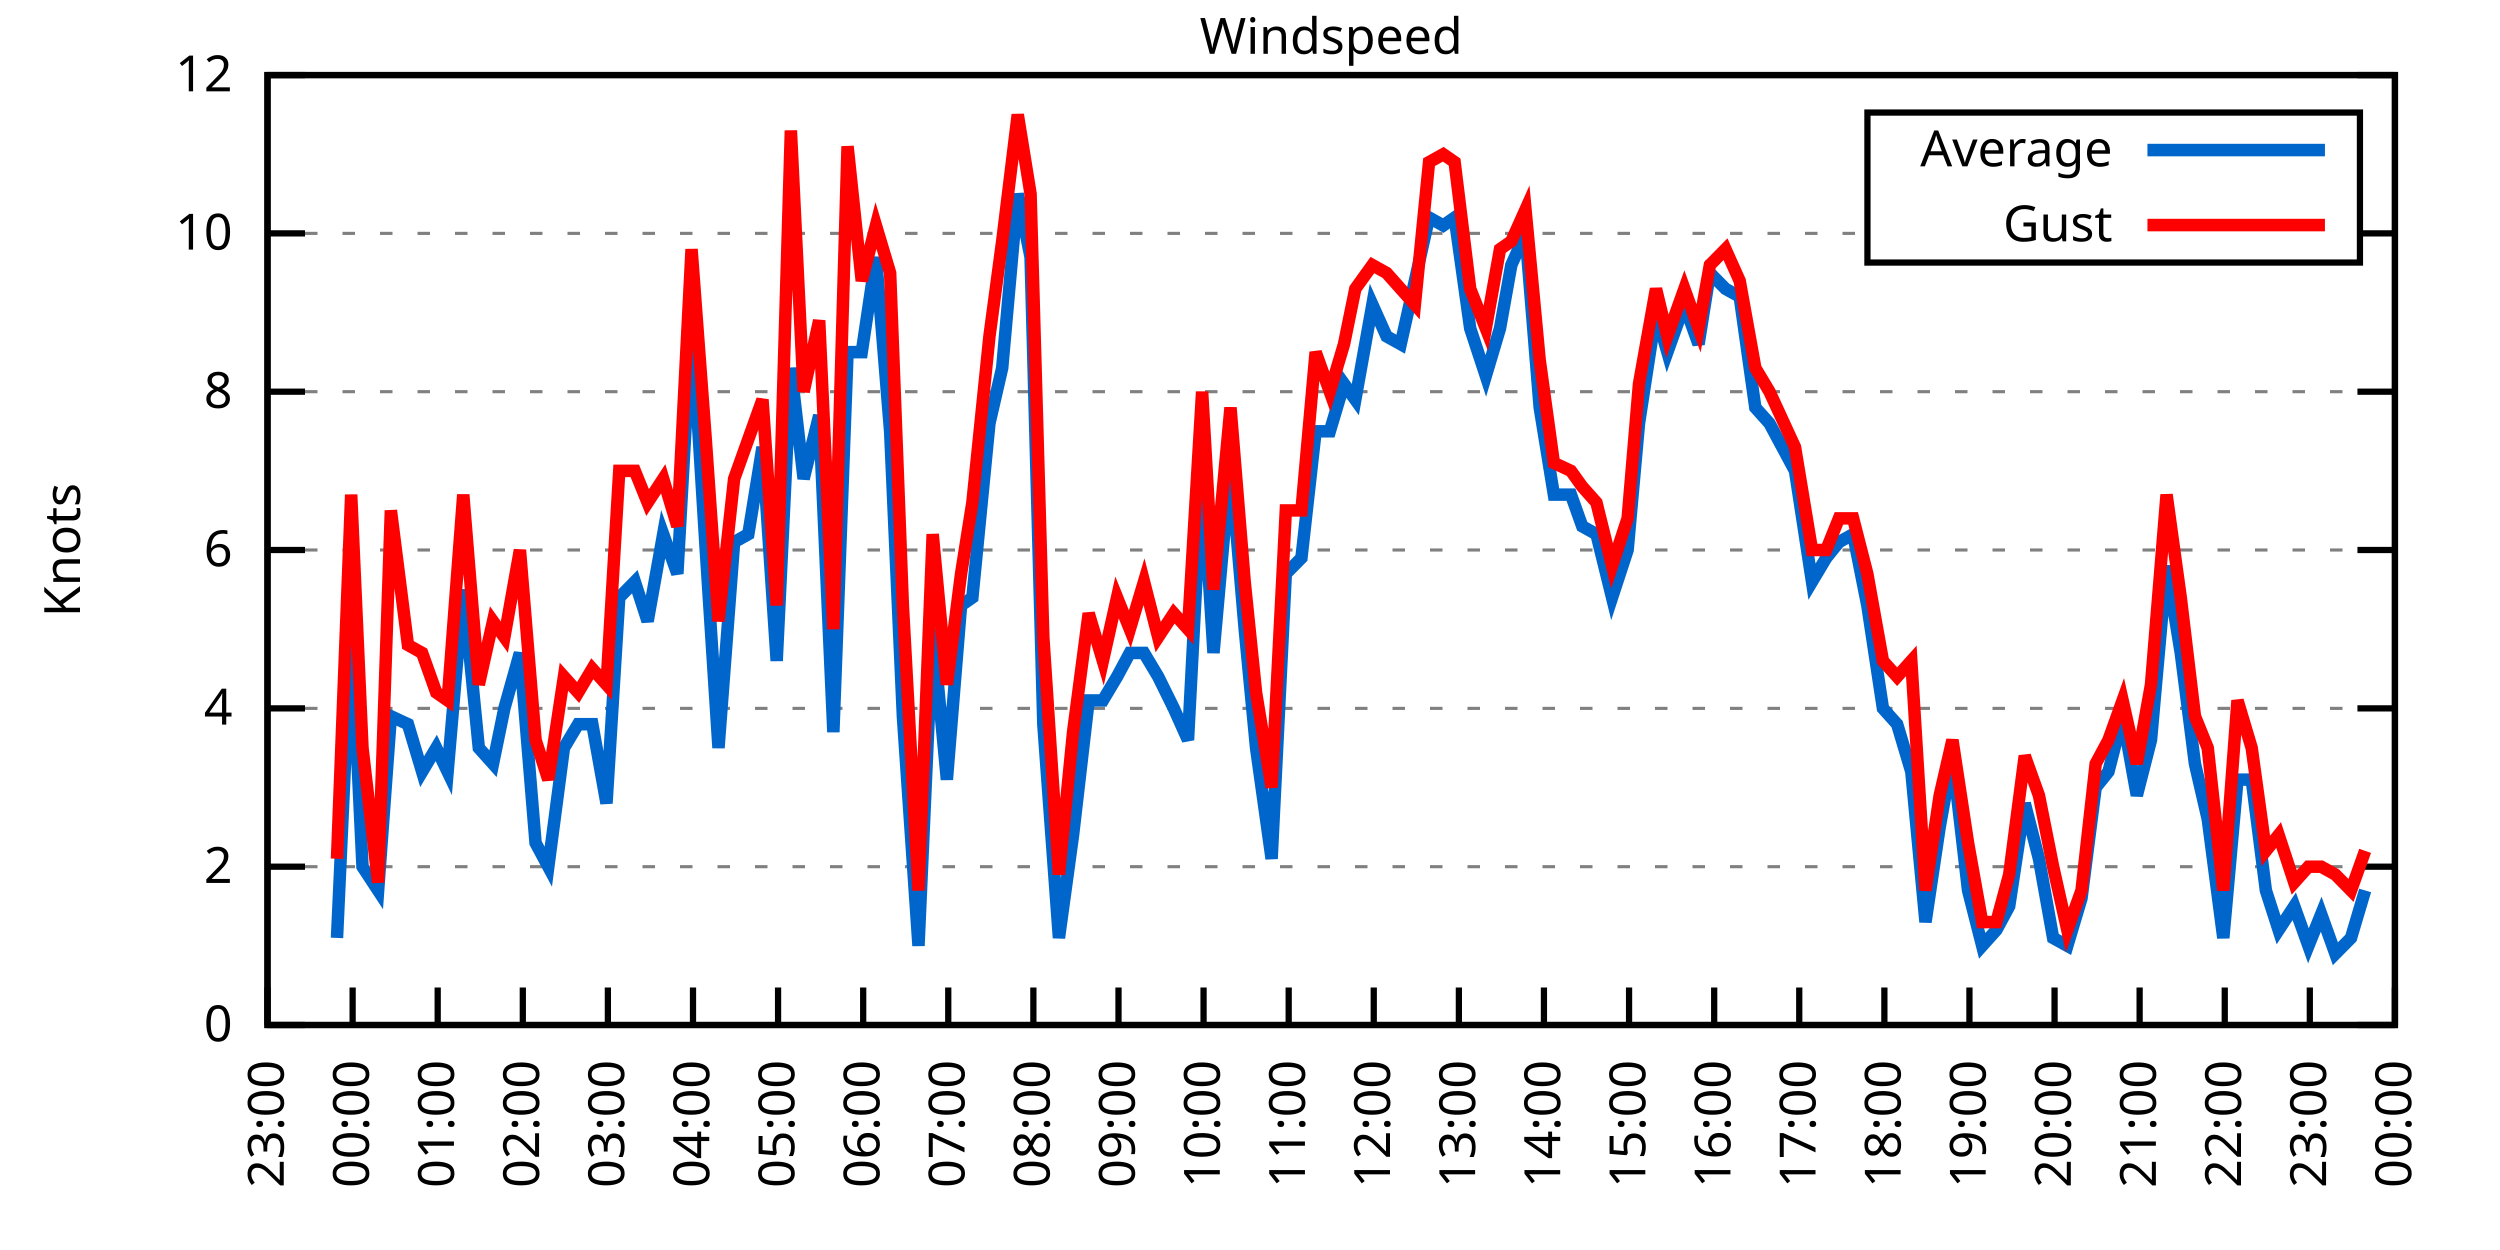
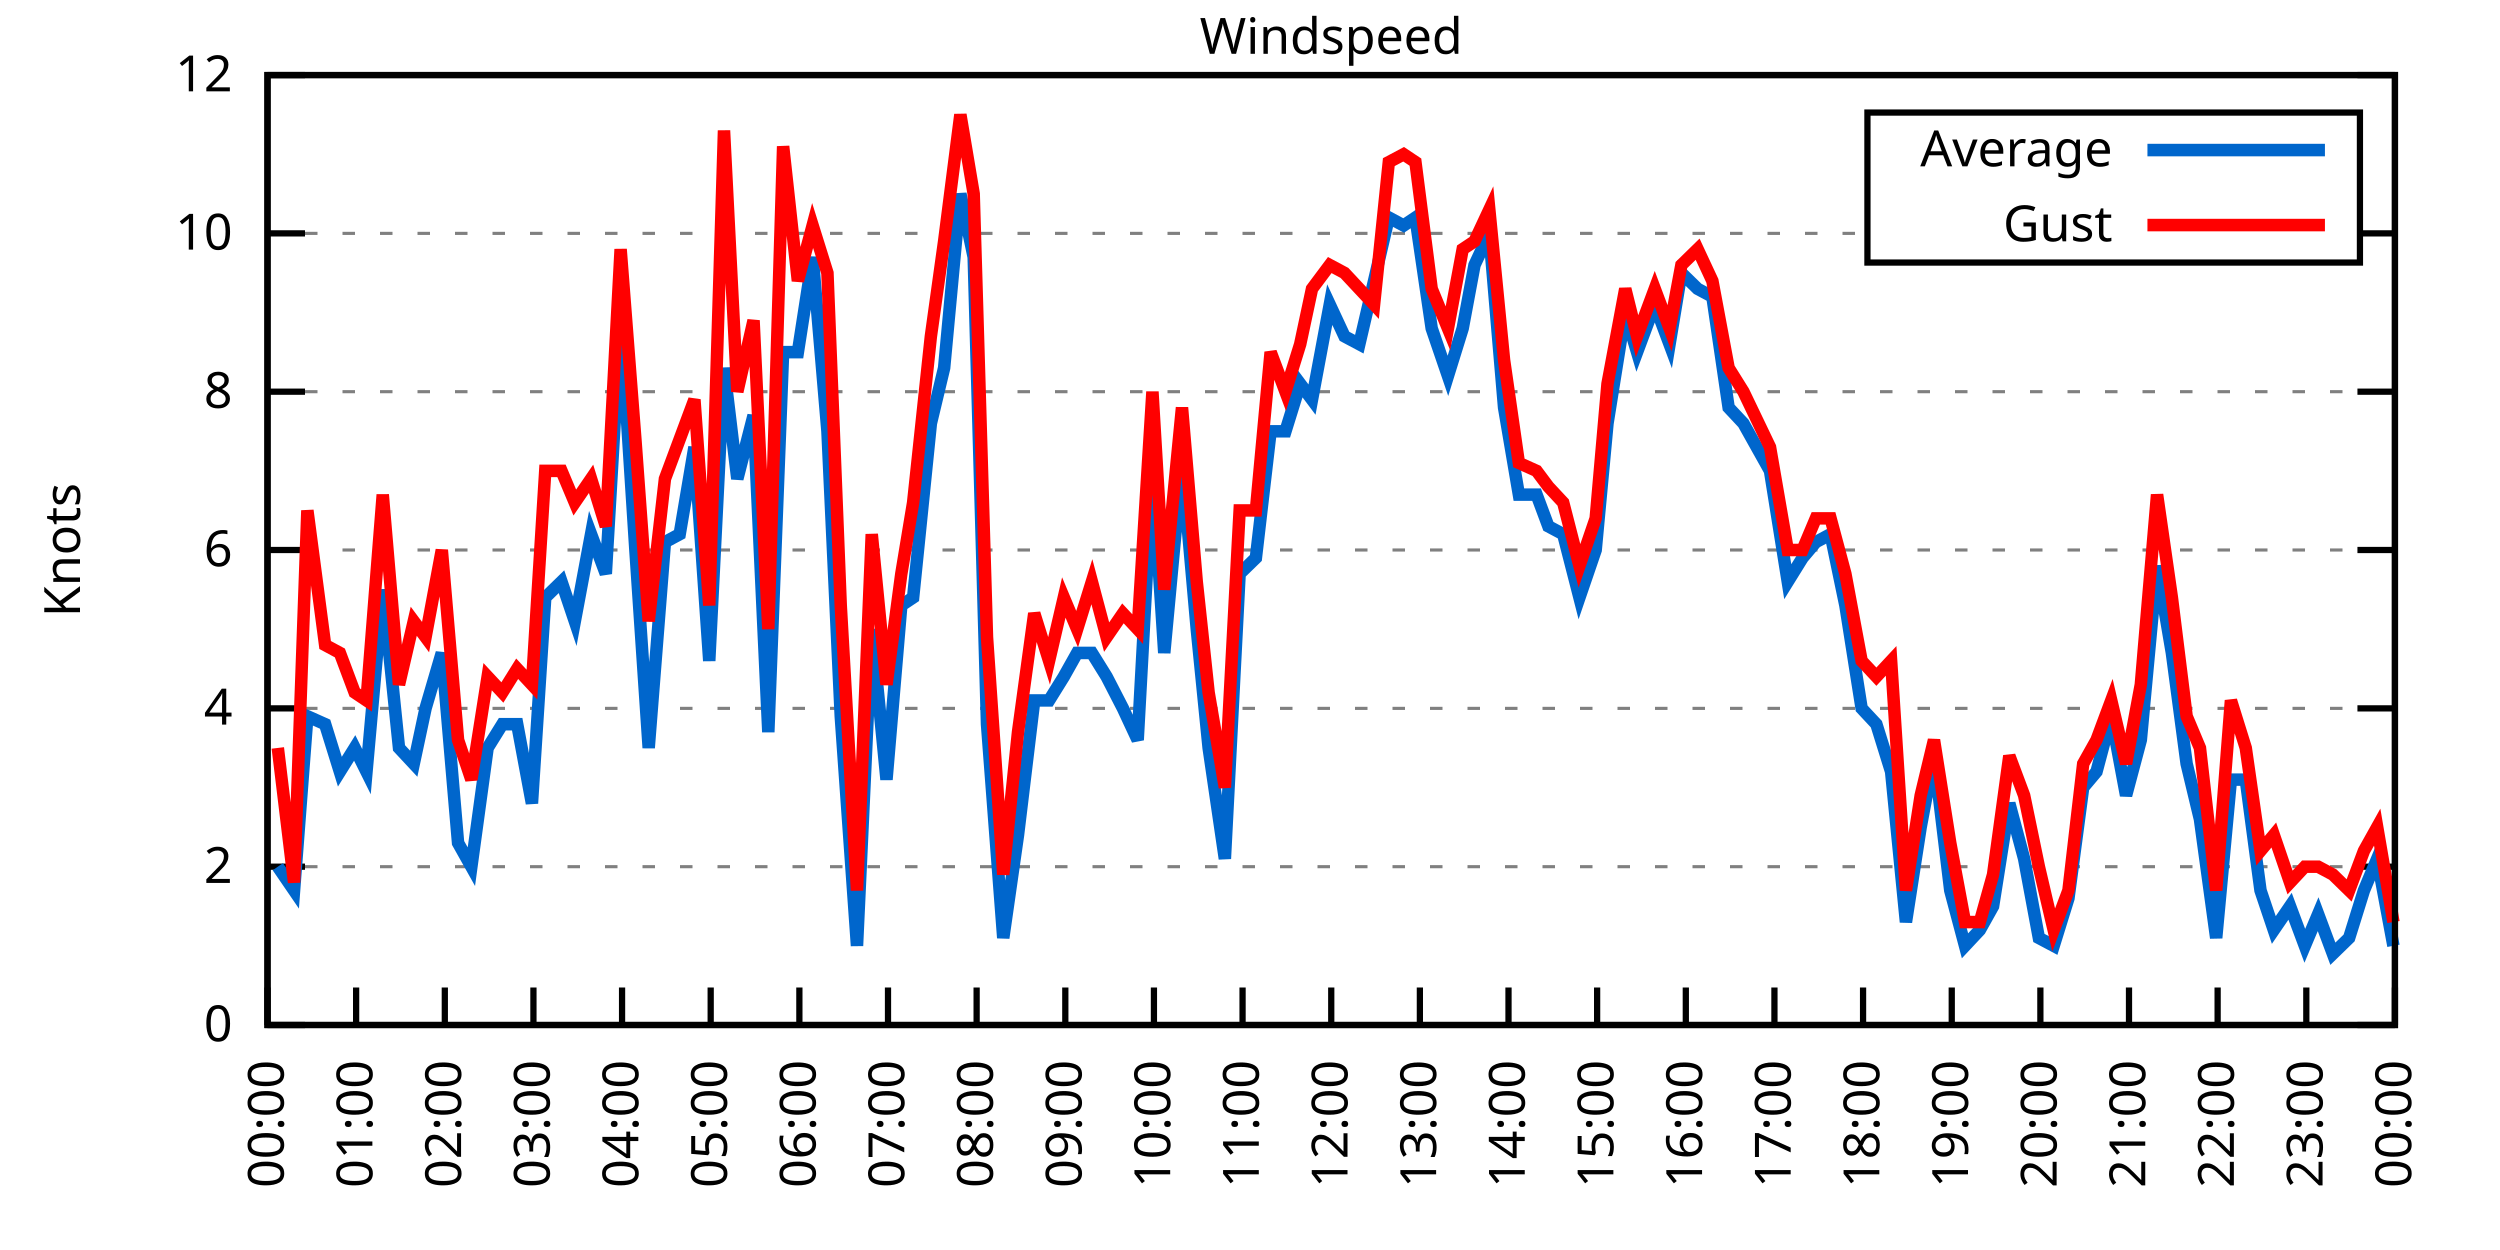
<svg xmlns="http://www.w3.org/2000/svg" xmlns:xlink="http://www.w3.org/1999/xlink" width="400" height="200" viewBox="0 0 400 200">
  <g id="gnuplot_canvas">
    <rect x="0" y="0" width="400" height="200" fill="none" />
    <defs>
      <circle id="gpDot" r="0.5" stroke-width="0.5" stroke="currentColor" />
      <path id="gpPt0" stroke-width="0.333" stroke="currentColor" d="M-1,0 h2 M0,-1 v2" />
      <path id="gpPt1" stroke-width="0.333" stroke="currentColor" d="M-1,-1 L1,1 M1,-1 L-1,1" />
      <path id="gpPt2" stroke-width="0.333" stroke="currentColor" d="M-1,0 L1,0 M0,-1 L0,1 M-1,-1 L1,1 M-1,1 L1,-1" />
      <rect id="gpPt3" stroke-width="0.333" stroke="currentColor" x="-1" y="-1" width="2" height="2" />
      <rect id="gpPt4" stroke-width="0.333" stroke="currentColor" fill="currentColor" x="-1" y="-1" width="2" height="2" />
      <circle id="gpPt5" stroke-width="0.333" stroke="currentColor" cx="0" cy="0" r="1" />
      <use xlink:href="#gpPt5" id="gpPt6" fill="currentColor" stroke="none" />
      <path id="gpPt7" stroke-width="0.333" stroke="currentColor" d="M0,-1.33 L-1.33,0.67 L1.33,0.67 z" />
      <use xlink:href="#gpPt7" id="gpPt8" fill="currentColor" stroke="none" />
      <use xlink:href="#gpPt7" id="gpPt9" stroke="currentColor" transform="rotate(180)" />
      <use xlink:href="#gpPt9" id="gpPt10" fill="currentColor" stroke="none" />
      <use xlink:href="#gpPt3" id="gpPt11" stroke="currentColor" transform="rotate(45)" />
      <use xlink:href="#gpPt11" id="gpPt12" fill="currentColor" stroke="none" />
      <path id="gpPt13" stroke-width="0.333" stroke="currentColor" d="M0,1.330 L1.265,0.411 L0.782,-1.067 L-0.782,-1.076 L-1.265,0.411 z" />
      <use xlink:href="#gpPt13" id="gpPt14" fill="currentColor" stroke="none" />
      <filter id="textbox" filterUnits="objectBoundingBox" x="0" y="0" height="1" width="1">
        <feFlood flood-color="white" flood-opacity="1" result="bgnd" />
        <feComposite in="SourceGraphic" in2="bgnd" operator="atop" />
      </filter>
      <filter id="greybox" filterUnits="objectBoundingBox" x="0" y="0" height="1" width="1">
        <feFlood flood-color="lightgrey" flood-opacity="1" result="grey" />
        <feComposite in="SourceGraphic" in2="grey" operator="atop" />
      </filter>
    </defs>
    <g fill="none" color="white" stroke="currentColor" stroke-width="1.00" stroke-linecap="butt" stroke-linejoin="miter">
</g>
    <g fill="none" color="black" stroke="currentColor" stroke-width="1.00" stroke-linecap="butt" stroke-linejoin="miter">
      <g stroke="none" shape-rendering="crispEdges">
        <polygon fill="rgb(255, 255, 255)" points="42.80,164.00 383.18,164.00 383.18,12.02 42.80,12.02 " />
      </g>
    </g>
    <g fill="none" color="black" stroke="currentColor" stroke-width="1.00" stroke-linecap="butt" stroke-linejoin="miter">
</g>
    <g fill="none" color="black" stroke="black" stroke-width="0.50" stroke-linecap="butt" stroke-linejoin="miter">
</g>
    <g fill="none" color="gray" stroke="currentColor" stroke-width="0.50" stroke-linecap="butt" stroke-linejoin="miter">
      <path stroke="gray" stroke-dasharray="2,4" class="gridline" d="M42.80,164.00 L383.19,164.00  " />
    </g>
    <g fill="none" color="gray" stroke="gray" stroke-width="1.00" stroke-linecap="butt" stroke-linejoin="miter">
</g>
    <g fill="none" color="black" stroke="currentColor" stroke-width="1.00" stroke-linecap="butt" stroke-linejoin="miter">
      <path stroke="black" d="M42.80,164.00 L48.80,164.00 M383.19,164.00 L377.19,164.00  " />
      <g transform="translate(37.20,166.60)" stroke="none" fill="black" font-family="Sans" font-size="8.00" text-anchor="end">
        <text>
          <tspan font-family="Sans"> 0</tspan>
        </text>
      </g>
    </g>
    <g fill="none" color="black" stroke="currentColor" stroke-width="1.00" stroke-linecap="butt" stroke-linejoin="miter">
</g>
    <g fill="none" color="black" stroke="black" stroke-width="0.50" stroke-linecap="butt" stroke-linejoin="miter">
</g>
    <g fill="none" color="gray" stroke="currentColor" stroke-width="0.50" stroke-linecap="butt" stroke-linejoin="miter">
      <path stroke="gray" stroke-dasharray="2,4" class="gridline" d="M42.80,138.67 L383.19,138.67  " />
    </g>
    <g fill="none" color="gray" stroke="gray" stroke-width="1.00" stroke-linecap="butt" stroke-linejoin="miter">
</g>
    <g fill="none" color="black" stroke="currentColor" stroke-width="1.00" stroke-linecap="butt" stroke-linejoin="miter">
      <path stroke="black" d="M42.80,138.67 L48.80,138.67 M383.19,138.67 L377.19,138.67  " />
      <g transform="translate(37.20,141.27)" stroke="none" fill="black" font-family="Sans" font-size="8.00" text-anchor="end">
        <text>
          <tspan font-family="Sans"> 2</tspan>
        </text>
      </g>
    </g>
    <g fill="none" color="black" stroke="currentColor" stroke-width="1.00" stroke-linecap="butt" stroke-linejoin="miter">
</g>
    <g fill="none" color="black" stroke="black" stroke-width="0.50" stroke-linecap="butt" stroke-linejoin="miter">
</g>
    <g fill="none" color="gray" stroke="currentColor" stroke-width="0.50" stroke-linecap="butt" stroke-linejoin="miter">
      <path stroke="gray" stroke-dasharray="2,4" class="gridline" d="M42.80,113.34 L383.19,113.34  " />
    </g>
    <g fill="none" color="gray" stroke="gray" stroke-width="1.00" stroke-linecap="butt" stroke-linejoin="miter">
</g>
    <g fill="none" color="black" stroke="currentColor" stroke-width="1.00" stroke-linecap="butt" stroke-linejoin="miter">
      <path stroke="black" d="M42.80,113.34 L48.80,113.34 M383.19,113.34 L377.19,113.34  " />
      <g transform="translate(37.20,115.94)" stroke="none" fill="black" font-family="Sans" font-size="8.00" text-anchor="end">
        <text>
          <tspan font-family="Sans"> 4</tspan>
        </text>
      </g>
    </g>
    <g fill="none" color="black" stroke="currentColor" stroke-width="1.00" stroke-linecap="butt" stroke-linejoin="miter">
</g>
    <g fill="none" color="black" stroke="black" stroke-width="0.50" stroke-linecap="butt" stroke-linejoin="miter">
</g>
    <g fill="none" color="gray" stroke="currentColor" stroke-width="0.50" stroke-linecap="butt" stroke-linejoin="miter">
      <path stroke="gray" stroke-dasharray="2,4" class="gridline" d="M42.80,88.00 L383.19,88.00  " />
    </g>
    <g fill="none" color="gray" stroke="gray" stroke-width="1.00" stroke-linecap="butt" stroke-linejoin="miter">
</g>
    <g fill="none" color="black" stroke="currentColor" stroke-width="1.00" stroke-linecap="butt" stroke-linejoin="miter">
      <path stroke="black" d="M42.80,88.00 L48.80,88.00 M383.19,88.00 L377.19,88.00  " />
      <g transform="translate(37.20,90.60)" stroke="none" fill="black" font-family="Sans" font-size="8.00" text-anchor="end">
        <text>
          <tspan font-family="Sans"> 6</tspan>
        </text>
      </g>
    </g>
    <g fill="none" color="black" stroke="currentColor" stroke-width="1.00" stroke-linecap="butt" stroke-linejoin="miter">
</g>
    <g fill="none" color="black" stroke="black" stroke-width="0.50" stroke-linecap="butt" stroke-linejoin="miter">
</g>
    <g fill="none" color="gray" stroke="currentColor" stroke-width="0.50" stroke-linecap="butt" stroke-linejoin="miter">
      <path stroke="gray" stroke-dasharray="2,4" class="gridline" d="M42.80,62.67 L383.19,62.67  " />
    </g>
    <g fill="none" color="gray" stroke="gray" stroke-width="1.00" stroke-linecap="butt" stroke-linejoin="miter">
</g>
    <g fill="none" color="black" stroke="currentColor" stroke-width="1.00" stroke-linecap="butt" stroke-linejoin="miter">
      <path stroke="black" d="M42.80,62.67 L48.80,62.67 M383.19,62.67 L377.19,62.67  " />
      <g transform="translate(37.20,65.27)" stroke="none" fill="black" font-family="Sans" font-size="8.00" text-anchor="end">
        <text>
          <tspan font-family="Sans"> 8</tspan>
        </text>
      </g>
    </g>
    <g fill="none" color="black" stroke="currentColor" stroke-width="1.00" stroke-linecap="butt" stroke-linejoin="miter">
</g>
    <g fill="none" color="black" stroke="black" stroke-width="0.50" stroke-linecap="butt" stroke-linejoin="miter">
</g>
    <g fill="none" color="gray" stroke="currentColor" stroke-width="0.50" stroke-linecap="butt" stroke-linejoin="miter">
      <path stroke="gray" stroke-dasharray="2,4" class="gridline" d="M42.80,37.34 L298.79,37.34 M377.59,37.34 L383.19,37.34  " />
    </g>
    <g fill="none" color="gray" stroke="gray" stroke-width="1.00" stroke-linecap="butt" stroke-linejoin="miter">
</g>
    <g fill="none" color="black" stroke="currentColor" stroke-width="1.00" stroke-linecap="butt" stroke-linejoin="miter">
      <path stroke="black" d="M42.80,37.34 L48.80,37.34 M383.19,37.34 L377.19,37.34  " />
      <g transform="translate(37.20,39.94)" stroke="none" fill="black" font-family="Sans" font-size="8.00" text-anchor="end">
        <text>
          <tspan font-family="Sans"> 10</tspan>
        </text>
      </g>
    </g>
    <g fill="none" color="black" stroke="currentColor" stroke-width="1.00" stroke-linecap="butt" stroke-linejoin="miter">
</g>
    <g fill="none" color="black" stroke="black" stroke-width="0.50" stroke-linecap="butt" stroke-linejoin="miter">
</g>
    <g fill="none" color="gray" stroke="currentColor" stroke-width="0.50" stroke-linecap="butt" stroke-linejoin="miter">
      <path stroke="gray" stroke-dasharray="2,4" class="gridline" d="M42.80,12.01 L383.19,12.01  " />
    </g>
    <g fill="none" color="gray" stroke="gray" stroke-width="1.00" stroke-linecap="butt" stroke-linejoin="miter">
</g>
    <g fill="none" color="black" stroke="currentColor" stroke-width="1.00" stroke-linecap="butt" stroke-linejoin="miter">
      <path stroke="black" d="M42.80,12.01 L48.80,12.01 M383.19,12.01 L377.19,12.01  " />
      <g transform="translate(37.20,14.61)" stroke="none" fill="black" font-family="Sans" font-size="8.00" text-anchor="end">
        <text>
          <tspan font-family="Sans"> 12</tspan>
        </text>
      </g>
    </g>
    <g fill="none" color="black" stroke="currentColor" stroke-width="1.00" stroke-linecap="butt" stroke-linejoin="miter">
      <path stroke="black" d="M42.80,164.00 L42.80,158.00  " />
      <g transform="translate(45.40,169.60) rotate(270.00)" stroke="none" fill="black" font-family="Sans" font-size="8.00" text-anchor="end">
        <text>
-           <tspan font-family="Sans">23:00</tspan>
-         </text>
-       </g>
-     </g>
-     <g fill="none" color="black" stroke="currentColor" stroke-width="1.00" stroke-linecap="butt" stroke-linejoin="miter">
-       <path stroke="black" d="M56.42,164.00 L56.42,158.00  " />
-       <g transform="translate(59.02,169.60) rotate(270.00)" stroke="none" fill="black" font-family="Sans" font-size="8.00" text-anchor="end">
-         <text>
          <tspan font-family="Sans">00:00</tspan>
        </text>
      </g>
    </g>
    <g fill="none" color="black" stroke="currentColor" stroke-width="1.00" stroke-linecap="butt" stroke-linejoin="miter">
-       <path stroke="black" d="M70.03,164.00 L70.03,158.00  " />
-       <g transform="translate(72.63,169.60) rotate(270.00)" stroke="none" fill="black" font-family="Sans" font-size="8.00" text-anchor="end">
+       <path stroke="black" d="M56.98,164.00 L56.98,158.00  " />
+       <g transform="translate(59.58,169.60) rotate(270.00)" stroke="none" fill="black" font-family="Sans" font-size="8.00" text-anchor="end">
        <text>
          <tspan font-family="Sans">01:00</tspan>
        </text>
      </g>
    </g>
    <g fill="none" color="black" stroke="currentColor" stroke-width="1.00" stroke-linecap="butt" stroke-linejoin="miter">
-       <path stroke="black" d="M83.65,164.00 L83.65,158.00  " />
-       <g transform="translate(86.25,169.60) rotate(270.00)" stroke="none" fill="black" font-family="Sans" font-size="8.00" text-anchor="end">
+       <path stroke="black" d="M71.17,164.00 L71.17,158.00  " />
+       <g transform="translate(73.77,169.60) rotate(270.00)" stroke="none" fill="black" font-family="Sans" font-size="8.00" text-anchor="end">
        <text>
          <tspan font-family="Sans">02:00</tspan>
        </text>
      </g>
    </g>
    <g fill="none" color="black" stroke="currentColor" stroke-width="1.00" stroke-linecap="butt" stroke-linejoin="miter">
-       <path stroke="black" d="M97.26,164.00 L97.26,158.00  " />
-       <g transform="translate(99.86,169.60) rotate(270.00)" stroke="none" fill="black" font-family="Sans" font-size="8.00" text-anchor="end">
+       <path stroke="black" d="M85.35,164.00 L85.35,158.00  " />
+       <g transform="translate(87.95,169.60) rotate(270.00)" stroke="none" fill="black" font-family="Sans" font-size="8.00" text-anchor="end">
        <text>
          <tspan font-family="Sans">03:00</tspan>
        </text>
      </g>
    </g>
    <g fill="none" color="black" stroke="currentColor" stroke-width="1.00" stroke-linecap="butt" stroke-linejoin="miter">
-       <path stroke="black" d="M110.88,164.00 L110.88,158.00  " />
-       <g transform="translate(113.48,169.60) rotate(270.00)" stroke="none" fill="black" font-family="Sans" font-size="8.00" text-anchor="end">
+       <path stroke="black" d="M99.53,164.00 L99.53,158.00  " />
+       <g transform="translate(102.13,169.60) rotate(270.00)" stroke="none" fill="black" font-family="Sans" font-size="8.00" text-anchor="end">
        <text>
          <tspan font-family="Sans">04:00</tspan>
        </text>
      </g>
    </g>
    <g fill="none" color="black" stroke="currentColor" stroke-width="1.00" stroke-linecap="butt" stroke-linejoin="miter">
-       <path stroke="black" d="M124.49,164.00 L124.49,158.00  " />
-       <g transform="translate(127.09,169.60) rotate(270.00)" stroke="none" fill="black" font-family="Sans" font-size="8.00" text-anchor="end">
+       <path stroke="black" d="M113.71,164.00 L113.71,158.00  " />
+       <g transform="translate(116.31,169.60) rotate(270.00)" stroke="none" fill="black" font-family="Sans" font-size="8.00" text-anchor="end">
        <text>
          <tspan font-family="Sans">05:00</tspan>
        </text>
      </g>
    </g>
    <g fill="none" color="black" stroke="currentColor" stroke-width="1.00" stroke-linecap="butt" stroke-linejoin="miter">
-       <path stroke="black" d="M138.11,164.00 L138.11,158.00  " />
-       <g transform="translate(140.71,169.60) rotate(270.00)" stroke="none" fill="black" font-family="Sans" font-size="8.00" text-anchor="end">
+       <path stroke="black" d="M127.90,164.00 L127.90,158.00  " />
+       <g transform="translate(130.50,169.60) rotate(270.00)" stroke="none" fill="black" font-family="Sans" font-size="8.00" text-anchor="end">
        <text>
          <tspan font-family="Sans">06:00</tspan>
        </text>
      </g>
    </g>
    <g fill="none" color="black" stroke="currentColor" stroke-width="1.00" stroke-linecap="butt" stroke-linejoin="miter">
-       <path stroke="black" d="M151.72,164.00 L151.72,158.00  " />
-       <g transform="translate(154.32,169.60) rotate(270.00)" stroke="none" fill="black" font-family="Sans" font-size="8.00" text-anchor="end">
+       <path stroke="black" d="M142.08,164.00 L142.08,158.00  " />
+       <g transform="translate(144.68,169.60) rotate(270.00)" stroke="none" fill="black" font-family="Sans" font-size="8.00" text-anchor="end">
        <text>
          <tspan font-family="Sans">07:00</tspan>
        </text>
      </g>
    </g>
    <g fill="none" color="black" stroke="currentColor" stroke-width="1.00" stroke-linecap="butt" stroke-linejoin="miter">
-       <path stroke="black" d="M165.34,164.00 L165.34,158.00  " />
-       <g transform="translate(167.94,169.60) rotate(270.00)" stroke="none" fill="black" font-family="Sans" font-size="8.00" text-anchor="end">
+       <path stroke="black" d="M156.26,164.00 L156.26,158.00  " />
+       <g transform="translate(158.86,169.60) rotate(270.00)" stroke="none" fill="black" font-family="Sans" font-size="8.00" text-anchor="end">
        <text>
          <tspan font-family="Sans">08:00</tspan>
        </text>
      </g>
    </g>
    <g fill="none" color="black" stroke="currentColor" stroke-width="1.00" stroke-linecap="butt" stroke-linejoin="miter">
-       <path stroke="black" d="M178.96,164.00 L178.96,158.00  " />
-       <g transform="translate(181.56,169.60) rotate(270.00)" stroke="none" fill="black" font-family="Sans" font-size="8.00" text-anchor="end">
+       <path stroke="black" d="M170.45,164.00 L170.45,158.00  " />
+       <g transform="translate(173.05,169.60) rotate(270.00)" stroke="none" fill="black" font-family="Sans" font-size="8.00" text-anchor="end">
        <text>
          <tspan font-family="Sans">09:00</tspan>
        </text>
      </g>
    </g>
    <g fill="none" color="black" stroke="currentColor" stroke-width="1.00" stroke-linecap="butt" stroke-linejoin="miter">
-       <path stroke="black" d="M192.57,164.00 L192.57,158.00  " />
-       <g transform="translate(195.17,169.60) rotate(270.00)" stroke="none" fill="black" font-family="Sans" font-size="8.00" text-anchor="end">
+       <path stroke="black" d="M184.63,164.00 L184.63,158.00  " />
+       <g transform="translate(187.23,169.60) rotate(270.00)" stroke="none" fill="black" font-family="Sans" font-size="8.00" text-anchor="end">
        <text>
          <tspan font-family="Sans">10:00</tspan>
        </text>
      </g>
    </g>
    <g fill="none" color="black" stroke="currentColor" stroke-width="1.00" stroke-linecap="butt" stroke-linejoin="miter">
-       <path stroke="black" d="M206.19,164.00 L206.19,158.00  " />
-       <g transform="translate(208.79,169.60) rotate(270.00)" stroke="none" fill="black" font-family="Sans" font-size="8.00" text-anchor="end">
+       <path stroke="black" d="M198.81,164.00 L198.81,158.00  " />
+       <g transform="translate(201.41,169.60) rotate(270.00)" stroke="none" fill="black" font-family="Sans" font-size="8.00" text-anchor="end">
        <text>
          <tspan font-family="Sans">11:00</tspan>
        </text>
      </g>
    </g>
    <g fill="none" color="black" stroke="currentColor" stroke-width="1.00" stroke-linecap="butt" stroke-linejoin="miter">
-       <path stroke="black" d="M219.80,164.00 L219.80,158.00  " />
-       <g transform="translate(222.40,169.60) rotate(270.00)" stroke="none" fill="black" font-family="Sans" font-size="8.00" text-anchor="end">
+       <path stroke="black" d="M213.00,164.00 L213.00,158.00  " />
+       <g transform="translate(215.60,169.60) rotate(270.00)" stroke="none" fill="black" font-family="Sans" font-size="8.00" text-anchor="end">
        <text>
          <tspan font-family="Sans">12:00</tspan>
        </text>
      </g>
    </g>
    <g fill="none" color="black" stroke="currentColor" stroke-width="1.00" stroke-linecap="butt" stroke-linejoin="miter">
-       <path stroke="black" d="M233.42,164.00 L233.42,158.00  " />
-       <g transform="translate(236.02,169.60) rotate(270.00)" stroke="none" fill="black" font-family="Sans" font-size="8.00" text-anchor="end">
+       <path stroke="black" d="M227.18,164.00 L227.18,158.00  " />
+       <g transform="translate(229.78,169.60) rotate(270.00)" stroke="none" fill="black" font-family="Sans" font-size="8.00" text-anchor="end">
        <text>
          <tspan font-family="Sans">13:00</tspan>
        </text>
      </g>
    </g>
    <g fill="none" color="black" stroke="currentColor" stroke-width="1.00" stroke-linecap="butt" stroke-linejoin="miter">
-       <path stroke="black" d="M247.03,164.00 L247.03,158.00  " />
-       <g transform="translate(249.63,169.60) rotate(270.00)" stroke="none" fill="black" font-family="Sans" font-size="8.00" text-anchor="end">
+       <path stroke="black" d="M241.36,164.00 L241.36,158.00  " />
+       <g transform="translate(243.96,169.60) rotate(270.00)" stroke="none" fill="black" font-family="Sans" font-size="8.00" text-anchor="end">
        <text>
          <tspan font-family="Sans">14:00</tspan>
        </text>
      </g>
    </g>
    <g fill="none" color="black" stroke="currentColor" stroke-width="1.00" stroke-linecap="butt" stroke-linejoin="miter">
-       <path stroke="black" d="M260.65,164.00 L260.65,158.00  " />
-       <g transform="translate(263.25,169.60) rotate(270.00)" stroke="none" fill="black" font-family="Sans" font-size="8.00" text-anchor="end">
+       <path stroke="black" d="M255.54,164.00 L255.54,158.00  " />
+       <g transform="translate(258.14,169.60) rotate(270.00)" stroke="none" fill="black" font-family="Sans" font-size="8.00" text-anchor="end">
        <text>
          <tspan font-family="Sans">15:00</tspan>
        </text>
      </g>
    </g>
    <g fill="none" color="black" stroke="currentColor" stroke-width="1.00" stroke-linecap="butt" stroke-linejoin="miter">
-       <path stroke="black" d="M274.27,164.00 L274.27,158.00  " />
-       <g transform="translate(276.87,169.60) rotate(270.00)" stroke="none" fill="black" font-family="Sans" font-size="8.00" text-anchor="end">
+       <path stroke="black" d="M269.73,164.00 L269.73,158.00  " />
+       <g transform="translate(272.33,169.60) rotate(270.00)" stroke="none" fill="black" font-family="Sans" font-size="8.00" text-anchor="end">
        <text>
          <tspan font-family="Sans">16:00</tspan>
        </text>
      </g>
    </g>
    <g fill="none" color="black" stroke="currentColor" stroke-width="1.00" stroke-linecap="butt" stroke-linejoin="miter">
-       <path stroke="black" d="M287.88,164.00 L287.88,158.00  " />
-       <g transform="translate(290.48,169.60) rotate(270.00)" stroke="none" fill="black" font-family="Sans" font-size="8.00" text-anchor="end">
+       <path stroke="black" d="M283.91,164.00 L283.91,158.00  " />
+       <g transform="translate(286.51,169.60) rotate(270.00)" stroke="none" fill="black" font-family="Sans" font-size="8.00" text-anchor="end">
        <text>
          <tspan font-family="Sans">17:00</tspan>
        </text>
      </g>
    </g>
    <g fill="none" color="black" stroke="currentColor" stroke-width="1.00" stroke-linecap="butt" stroke-linejoin="miter">
-       <path stroke="black" d="M301.50,164.00 L301.50,158.00  " />
-       <g transform="translate(304.10,169.60) rotate(270.00)" stroke="none" fill="black" font-family="Sans" font-size="8.00" text-anchor="end">
+       <path stroke="black" d="M298.09,164.00 L298.09,158.00  " />
+       <g transform="translate(300.69,169.60) rotate(270.00)" stroke="none" fill="black" font-family="Sans" font-size="8.00" text-anchor="end">
        <text>
          <tspan font-family="Sans">18:00</tspan>
        </text>
      </g>
    </g>
    <g fill="none" color="black" stroke="currentColor" stroke-width="1.00" stroke-linecap="butt" stroke-linejoin="miter">
-       <path stroke="black" d="M315.11,164.00 L315.11,158.00  " />
-       <g transform="translate(317.71,169.60) rotate(270.00)" stroke="none" fill="black" font-family="Sans" font-size="8.00" text-anchor="end">
+       <path stroke="black" d="M312.28,164.00 L312.28,158.00  " />
+       <g transform="translate(314.88,169.60) rotate(270.00)" stroke="none" fill="black" font-family="Sans" font-size="8.00" text-anchor="end">
        <text>
          <tspan font-family="Sans">19:00</tspan>
        </text>
      </g>
    </g>
    <g fill="none" color="black" stroke="currentColor" stroke-width="1.00" stroke-linecap="butt" stroke-linejoin="miter">
-       <path stroke="black" d="M328.73,164.00 L328.73,158.00  " />
-       <g transform="translate(331.33,169.60) rotate(270.00)" stroke="none" fill="black" font-family="Sans" font-size="8.00" text-anchor="end">
+       <path stroke="black" d="M326.46,164.00 L326.46,158.00  " />
+       <g transform="translate(329.06,169.60) rotate(270.00)" stroke="none" fill="black" font-family="Sans" font-size="8.00" text-anchor="end">
        <text>
          <tspan font-family="Sans">20:00</tspan>
        </text>
      </g>
    </g>
    <g fill="none" color="black" stroke="currentColor" stroke-width="1.00" stroke-linecap="butt" stroke-linejoin="miter">
-       <path stroke="black" d="M342.34,164.00 L342.34,158.00  " />
-       <g transform="translate(344.94,169.60) rotate(270.00)" stroke="none" fill="black" font-family="Sans" font-size="8.00" text-anchor="end">
+       <path stroke="black" d="M340.64,164.00 L340.64,158.00  " />
+       <g transform="translate(343.24,169.60) rotate(270.00)" stroke="none" fill="black" font-family="Sans" font-size="8.00" text-anchor="end">
        <text>
          <tspan font-family="Sans">21:00</tspan>
        </text>
      </g>
    </g>
    <g fill="none" color="black" stroke="currentColor" stroke-width="1.00" stroke-linecap="butt" stroke-linejoin="miter">
-       <path stroke="black" d="M355.96,164.00 L355.96,158.00  " />
-       <g transform="translate(358.56,169.60) rotate(270.00)" stroke="none" fill="black" font-family="Sans" font-size="8.00" text-anchor="end">
+       <path stroke="black" d="M354.82,164.00 L354.82,158.00  " />
+       <g transform="translate(357.42,169.60) rotate(270.00)" stroke="none" fill="black" font-family="Sans" font-size="8.00" text-anchor="end">
        <text>
          <tspan font-family="Sans">22:00</tspan>
        </text>
      </g>
    </g>
    <g fill="none" color="black" stroke="currentColor" stroke-width="1.00" stroke-linecap="butt" stroke-linejoin="miter">
-       <path stroke="black" d="M369.57,164.00 L369.57,158.00  " />
-       <g transform="translate(372.17,169.60) rotate(270.00)" stroke="none" fill="black" font-family="Sans" font-size="8.00" text-anchor="end">
+       <path stroke="black" d="M369.01,164.00 L369.01,158.00  " />
+       <g transform="translate(371.61,169.60) rotate(270.00)" stroke="none" fill="black" font-family="Sans" font-size="8.00" text-anchor="end">
        <text>
          <tspan font-family="Sans">23:00</tspan>
        </text>
      </g>
    </g>
    <g fill="none" color="black" stroke="currentColor" stroke-width="1.00" stroke-linecap="butt" stroke-linejoin="miter">
      <path stroke="black" d="M383.19,164.00 L383.19,158.00  " />
      <g transform="translate(385.79,169.60) rotate(270.00)" stroke="none" fill="black" font-family="Sans" font-size="8.00" text-anchor="end">
        <text>
          <tspan font-family="Sans">00:00</tspan>
        </text>
      </g>
    </g>
    <g fill="none" color="black" stroke="currentColor" stroke-width="1.00" stroke-linecap="butt" stroke-linejoin="miter">
</g>
    <g fill="none" color="black" stroke="currentColor" stroke-width="1.00" stroke-linecap="butt" stroke-linejoin="miter">
      <path stroke="black" d="M42.80,12.01 L42.80,164.00 L383.19,164.00 L383.19,12.01 L42.80,12.01 Z  " />
    </g>
    <g fill="none" color="black" stroke="currentColor" stroke-width="1.00" stroke-linecap="butt" stroke-linejoin="miter">
</g>
    <g fill="none" color="black" stroke="currentColor" stroke-width="1.00" stroke-linecap="butt" stroke-linejoin="miter">
      <path stroke="black" d="M298.79,42.01 L298.79,18.01 L377.59,18.01 L377.59,42.01 L298.79,42.01 Z  " />
    </g>
    <g id="Windspeed_plot_1">
      <g fill="none" color="white" stroke="black" stroke-width="2.00" stroke-linecap="butt" stroke-linejoin="miter">
</g>
      <g fill="none" color="black" stroke="currentColor" stroke-width="2.00" stroke-linecap="butt" stroke-linejoin="miter">
        <g transform="translate(337.99,26.61)" stroke="none" fill="black" font-family="Sans" font-size="8.00" text-anchor="end">
          <text>
            <tspan font-family="Sans">Average</tspan>
          </text>
        </g>
      </g>
      <g fill="none" color="black" stroke="currentColor" stroke-width="2.00" stroke-linecap="butt" stroke-linejoin="miter">
-         <path stroke="rgb(  0, 102, 204)" d="M343.59,24.01 L371.99,24.01 M53.92,150.07 L56.19,100.67 L58.00,138.67 L60.50,142.47 L62.54,114.60 L65.27,115.87   L67.54,123.47 L69.80,119.67 L71.62,123.47 L74.12,94.34 L76.61,119.67 L78.88,122.20 L80.70,113.34 L83.19,104.47   L85.69,134.87 L87.73,138.67 L90.23,119.67 L92.50,115.87 L94.77,115.87 L97.04,128.54 L99.08,95.60 L101.57,93.07   L103.62,99.40 L106.11,85.47 L108.38,91.80 L110.65,51.27 L112.92,88.00 L114.96,119.67 L117.46,86.74 L119.73,85.47   L122.00,71.54 L124.27,105.74 L126.54,58.87 L128.58,76.61 L131.07,66.47 L133.34,117.14 L135.61,56.34 L137.88,56.34   L140.15,41.14 L142.42,69.01 L144.46,114.60 L146.96,151.33 L149.23,100.67 L151.50,124.74 L153.77,96.87 L155.58,95.60   L158.31,67.74 L160.35,58.87 L162.84,31.01 L164.89,41.14 L166.93,115.87 L169.43,150.07 L171.69,133.60 L174.19,112.07   L176.46,112.07 L178.73,108.27 L180.77,104.47 L183.04,104.47 L185.31,108.27 L187.81,113.34 L190.08,118.40 L192.34,75.34   L194.16,104.47 L196.88,74.07 L199.15,100.67 L200.97,119.67 L203.46,137.40 L205.73,91.80 L208.23,89.27 L210.50,69.01   L212.77,69.01 L215.04,61.41 L216.85,63.94 L219.58,48.74 L221.85,53.81 L224.11,55.07 L226.38,44.94 L228.65,34.81   L230.92,36.08 L232.74,34.81 L235.23,52.54 L237.73,60.14 L240.00,52.54 L241.81,42.41 L244.08,37.34 L246.35,65.21   L248.62,79.14 L251.35,79.14 L253.16,84.21 L255.43,85.47 L257.93,95.60 L260.42,88.00 L262.24,67.74 L264.96,50.01   L266.78,56.34 L269.50,48.74 L271.77,55.07 L273.58,43.67 L276.08,46.21 L278.35,47.47 L280.85,65.21 L283.12,67.74   L287.20,75.34 L289.92,93.07 L292.19,89.27 L294.23,86.74 L296.50,85.47 L298.77,96.87 L301.27,113.34 L303.54,115.87   L305.81,123.47 L308.08,147.53 L310.35,132.34 L312.39,120.94 L314.89,142.47 L317.15,151.33 L319.42,148.80 L321.47,145.00   L323.96,128.54 L326.23,137.40 L328.50,150.07 L330.77,151.33 L333.04,143.73 L335.31,126.00 L337.35,123.47 L339.62,114.60   L341.89,127.27 L344.16,118.40 L346.65,90.54 L348.92,104.47 L351.19,122.20 L353.24,131.07 L355.73,150.07 L358.00,124.74   L360.27,124.74 L362.54,142.47 L364.58,148.80 L367.08,145.00 L369.35,151.33 L371.39,146.27 L373.66,152.60 L376.16,150.07   L378.42,142.47  " />
+         <path stroke="rgb(  0, 102, 204)" d="M343.59,24.01 L371.99,24.01 M44.45,138.67 L47.05,142.47 L49.18,114.60 L52.02,115.87 L54.38,123.47 L56.75,119.67   L58.64,123.47 L61.24,94.34 L63.84,119.67 L66.20,122.20 L68.09,113.34 L70.69,104.47 L73.29,134.87 L75.42,138.67   L78.02,119.67 L80.38,115.87 L82.75,115.87 L85.11,128.54 L87.24,95.60 L89.84,93.07 L91.97,99.40 L94.57,85.47   L96.93,91.80 L99.30,51.27 L101.66,88.00 L103.79,119.67 L106.39,86.74 L108.75,85.47 L111.11,71.54 L113.48,105.74   L115.84,58.87 L117.97,76.61 L120.57,66.47 L122.93,117.14 L125.30,56.34 L127.66,56.34 L130.02,41.14 L132.39,69.01   L134.52,114.60 L137.12,151.33 L139.48,100.67 L141.84,124.74 L144.21,96.87 L146.10,95.60 L148.94,67.74 L151.06,58.87   L153.66,31.01 L155.79,41.14 L157.92,115.87 L160.52,150.07 L162.88,133.60 L165.48,112.07 L167.85,112.07 L170.21,108.27   L172.34,104.47 L174.70,104.47 L177.06,108.27 L179.67,113.34 L182.03,118.40 L184.39,75.34 L186.28,104.47 L189.12,74.07   L191.48,100.67 L193.38,119.67 L195.98,137.40 L198.34,91.80 L200.94,89.27 L203.30,69.01 L205.67,69.01 L208.03,61.41   L209.92,63.94 L212.76,48.74 L215.12,53.81 L217.49,55.07 L219.85,44.94 L222.21,34.81 L224.58,36.08 L226.47,34.81   L229.07,52.54 L231.67,60.14 L234.03,52.54 L235.92,42.41 L238.29,37.34 L240.65,65.21 L243.02,79.14 L245.85,79.14   L247.74,84.21 L250.11,85.47 L252.71,95.60 L255.31,88.00 L257.20,67.74 L260.04,50.01 L261.93,56.34 L264.76,48.74   L267.13,55.07 L269.02,43.67 L271.62,46.21 L273.98,47.47 L276.58,65.21 L278.95,67.74 L283.20,75.34 L286.04,93.07   L288.40,89.27 L290.53,86.74 L292.89,85.47 L295.26,96.87 L297.86,113.34 L300.22,115.87 L302.58,123.47 L304.95,147.53   L307.31,132.34 L309.44,120.94 L312.04,142.47 L314.40,151.33 L316.77,148.80 L318.89,145.00 L321.49,128.54 L323.86,137.40   L326.22,150.07 L328.59,151.33 L330.95,143.73 L333.31,126.00 L335.44,123.47 L337.80,114.60 L340.17,127.27 L342.53,118.40   L345.13,90.54 L347.50,104.47 L349.86,122.20 L351.99,131.07 L354.59,150.07 L356.95,124.74 L359.32,124.74 L361.68,142.47   L363.81,148.80 L366.41,145.00 L368.77,151.33 L370.90,146.27 L373.26,152.60 L375.86,150.07 L378.23,142.47 L380.35,137.40   L382.95,151.33  " />
      </g>
    </g>
    <g id="Windspeed_plot_2">
      <g fill="none" color="black" stroke="currentColor" stroke-width="2.00" stroke-linecap="butt" stroke-linejoin="miter">
        <g transform="translate(337.99,38.61)" stroke="none" fill="black" font-family="Sans" font-size="8.00" text-anchor="end">
          <text>
            <tspan font-family="Sans">Gust</tspan>
          </text>
        </g>
      </g>
      <g fill="none" color="black" stroke="currentColor" stroke-width="2.00" stroke-linecap="butt" stroke-linejoin="miter">
-         <path stroke="rgb(255,   0,   0)" d="M343.59,36.01 L371.99,36.01 M53.92,137.40 L56.19,79.14 L58.00,119.67 L60.50,141.20 L62.54,81.67 L65.27,103.20   L67.54,104.47 L69.80,110.80 L71.62,112.07 L74.12,79.14 L76.61,109.54 L78.88,99.40 L80.70,101.94 L83.19,88.00   L85.69,118.40 L87.73,124.74 L90.23,108.27 L92.50,110.80 L94.77,107.00 L97.04,109.54 L99.08,75.34 L101.57,75.34   L103.62,80.41 L106.11,76.61 L108.38,84.21 L110.65,39.87 L112.92,70.27 L114.96,99.40 L117.46,76.61 L119.73,70.27   L122.00,63.94 L124.27,96.87 L126.54,20.88 L128.58,62.67 L131.07,51.27 L133.34,100.67 L135.61,23.41 L137.88,44.94   L140.15,36.08 L142.42,43.67 L144.46,96.87 L146.96,142.47 L149.23,85.47 L151.50,109.54 L153.77,91.80 L155.58,80.41   L158.31,53.81 L160.35,38.61 L162.84,18.34 L164.89,31.01 L166.93,101.94 L169.43,139.93 L171.69,117.14 L174.19,98.14   L176.46,105.74 L178.73,95.60 L180.77,100.67 L183.04,93.07 L185.31,101.94 L187.81,98.14 L190.08,100.67 L192.34,62.67   L194.16,94.34 L196.88,65.21 L199.15,93.07 L200.97,110.80 L203.46,126.00 L205.73,81.67 L208.23,81.67 L210.50,56.34   L212.77,62.67 L215.04,55.07 L216.85,46.21 L219.58,42.41 L221.85,43.67 L224.11,46.21 L226.38,48.74 L228.65,25.94   L230.92,24.68 L232.74,25.94 L235.23,46.21 L237.73,52.54 L240.00,39.87 L241.81,38.61 L244.08,33.54 L246.35,57.61   L248.62,74.07 L251.35,75.34 L253.16,77.87 L255.43,80.41 L257.93,90.54 L260.42,82.94 L262.24,61.41 L264.96,46.21   L266.78,53.81 L269.50,46.21 L271.77,52.54 L273.58,42.41 L276.08,39.87 L278.35,44.94 L280.85,58.87 L283.12,62.67   L287.20,71.54 L289.92,88.00 L292.19,88.00 L294.23,82.94 L296.50,82.94 L298.77,91.80 L301.27,105.74 L303.54,108.27   L305.81,105.74 L308.08,142.47 L310.35,127.27 L312.39,118.40 L314.89,134.87 L317.15,147.53 L319.42,147.53 L321.47,139.93   L323.96,120.94 L326.23,127.27 L328.50,138.67 L330.77,148.80 L333.04,142.47 L335.31,122.20 L337.35,118.40 L339.62,112.07   L341.89,122.20 L344.16,109.54 L346.65,79.14 L348.92,95.60 L351.19,114.60 L353.24,119.67 L355.73,142.47 L358.00,112.07   L360.27,119.67 L362.54,136.14 L364.58,133.60 L367.08,141.20 L369.35,138.67 L371.39,138.67 L373.66,139.93 L376.16,142.47   L378.42,136.14  " />
+         <path stroke="rgb(255,   0,   0)" d="M343.59,36.01 L371.99,36.01 M44.45,119.67 L47.05,141.20 L49.18,81.67 L52.02,103.20 L54.38,104.47 L56.75,110.80   L58.64,112.07 L61.24,79.14 L63.84,109.54 L66.20,99.40 L68.09,101.94 L70.69,88.00 L73.29,118.40 L75.42,124.74   L78.02,108.27 L80.38,110.80 L82.75,107.00 L85.11,109.54 L87.24,75.34 L89.84,75.34 L91.97,80.41 L94.57,76.61   L96.93,84.21 L99.30,39.87 L101.66,70.27 L103.79,99.40 L106.39,76.61 L108.75,70.27 L111.11,63.94 L113.48,96.87   L115.84,20.88 L117.97,62.67 L120.57,51.27 L122.93,100.67 L125.30,23.41 L127.66,44.94 L130.02,36.08 L132.39,43.67   L134.52,96.87 L137.12,142.47 L139.48,85.47 L141.84,109.54 L144.21,91.80 L146.10,80.41 L148.94,53.81 L151.06,38.61   L153.66,18.34 L155.79,31.01 L157.92,101.94 L160.52,139.93 L162.88,117.14 L165.48,98.14 L167.85,105.74 L170.21,95.60   L172.34,100.67 L174.70,93.07 L177.06,101.94 L179.67,98.14 L182.03,100.67 L184.39,62.67 L186.28,94.34 L189.12,65.21   L191.48,93.07 L193.38,110.80 L195.98,126.00 L198.34,81.67 L200.94,81.67 L203.30,56.34 L205.67,62.67 L208.03,55.07   L209.92,46.21 L212.76,42.41 L215.12,43.67 L217.49,46.21 L219.85,48.74 L222.21,25.94 L224.58,24.68 L226.47,25.94   L229.07,46.21 L231.67,52.54 L234.03,39.87 L235.92,38.61 L238.29,33.54 L240.65,57.61 L243.02,74.07 L245.85,75.34   L247.74,77.87 L250.11,80.41 L252.71,90.54 L255.31,82.94 L257.20,61.41 L260.04,46.21 L261.93,53.81 L264.76,46.21   L267.13,52.54 L269.02,42.41 L271.62,39.87 L273.98,44.94 L276.58,58.87 L278.95,62.67 L283.20,71.54 L286.04,88.00   L288.40,88.00 L290.53,82.94 L292.89,82.94 L295.26,91.80 L297.86,105.74 L300.22,108.27 L302.58,105.74 L304.95,142.47   L307.31,127.27 L309.44,118.40 L312.04,134.87 L314.40,147.53 L316.77,147.53 L318.89,139.93 L321.49,120.94 L323.86,127.27   L326.22,138.67 L328.59,148.80 L330.95,142.47 L333.31,122.20 L335.44,118.40 L337.80,112.07 L340.17,122.20 L342.53,109.54   L345.13,79.14 L347.50,95.60 L349.86,114.60 L351.99,119.67 L354.59,142.47 L356.95,112.07 L359.32,119.67 L361.68,136.14   L363.81,133.60 L366.41,141.20 L368.77,138.67 L370.90,138.67 L373.26,139.93 L375.86,142.47 L378.23,136.14 L380.35,132.34   L382.95,147.53  " />
      </g>
    </g>
    <g fill="none" color="black" stroke="currentColor" stroke-width="2.00" stroke-linecap="butt" stroke-linejoin="miter">
</g>
    <g fill="none" color="black" stroke="black" stroke-width="1.00" stroke-linecap="butt" stroke-linejoin="miter">
</g>
    <g fill="none" color="black" stroke="currentColor" stroke-width="1.00" stroke-linecap="butt" stroke-linejoin="miter">
      <path stroke="black" d="M42.80,12.01 L42.80,164.00 L383.19,164.00 L383.19,12.01 L42.80,12.01 Z  " />
      <g transform="translate(12.80,88.01) rotate(270.00)" stroke="none" fill="black" font-family="Sans" font-size="8.00" text-anchor="middle">
        <text>
          <tspan font-family="Sans">Knots</tspan>
        </text>
      </g>
    </g>
    <g fill="none" color="black" stroke="currentColor" stroke-width="1.00" stroke-linecap="butt" stroke-linejoin="miter">
</g>
    <g fill="none" color="black" stroke="currentColor" stroke-width="1.00" stroke-linecap="butt" stroke-linejoin="miter">
      <g transform="translate(212.99,8.61)" stroke="none" fill="black" font-family="Sans" font-size="8.00" text-anchor="middle">
        <text>
          <tspan font-family="Sans">Windspeed</tspan>
        </text>
      </g>
    </g>
    <g fill="none" color="black" stroke="currentColor" stroke-width="1.00" stroke-linecap="butt" stroke-linejoin="miter">
</g>
  </g>
</svg>
